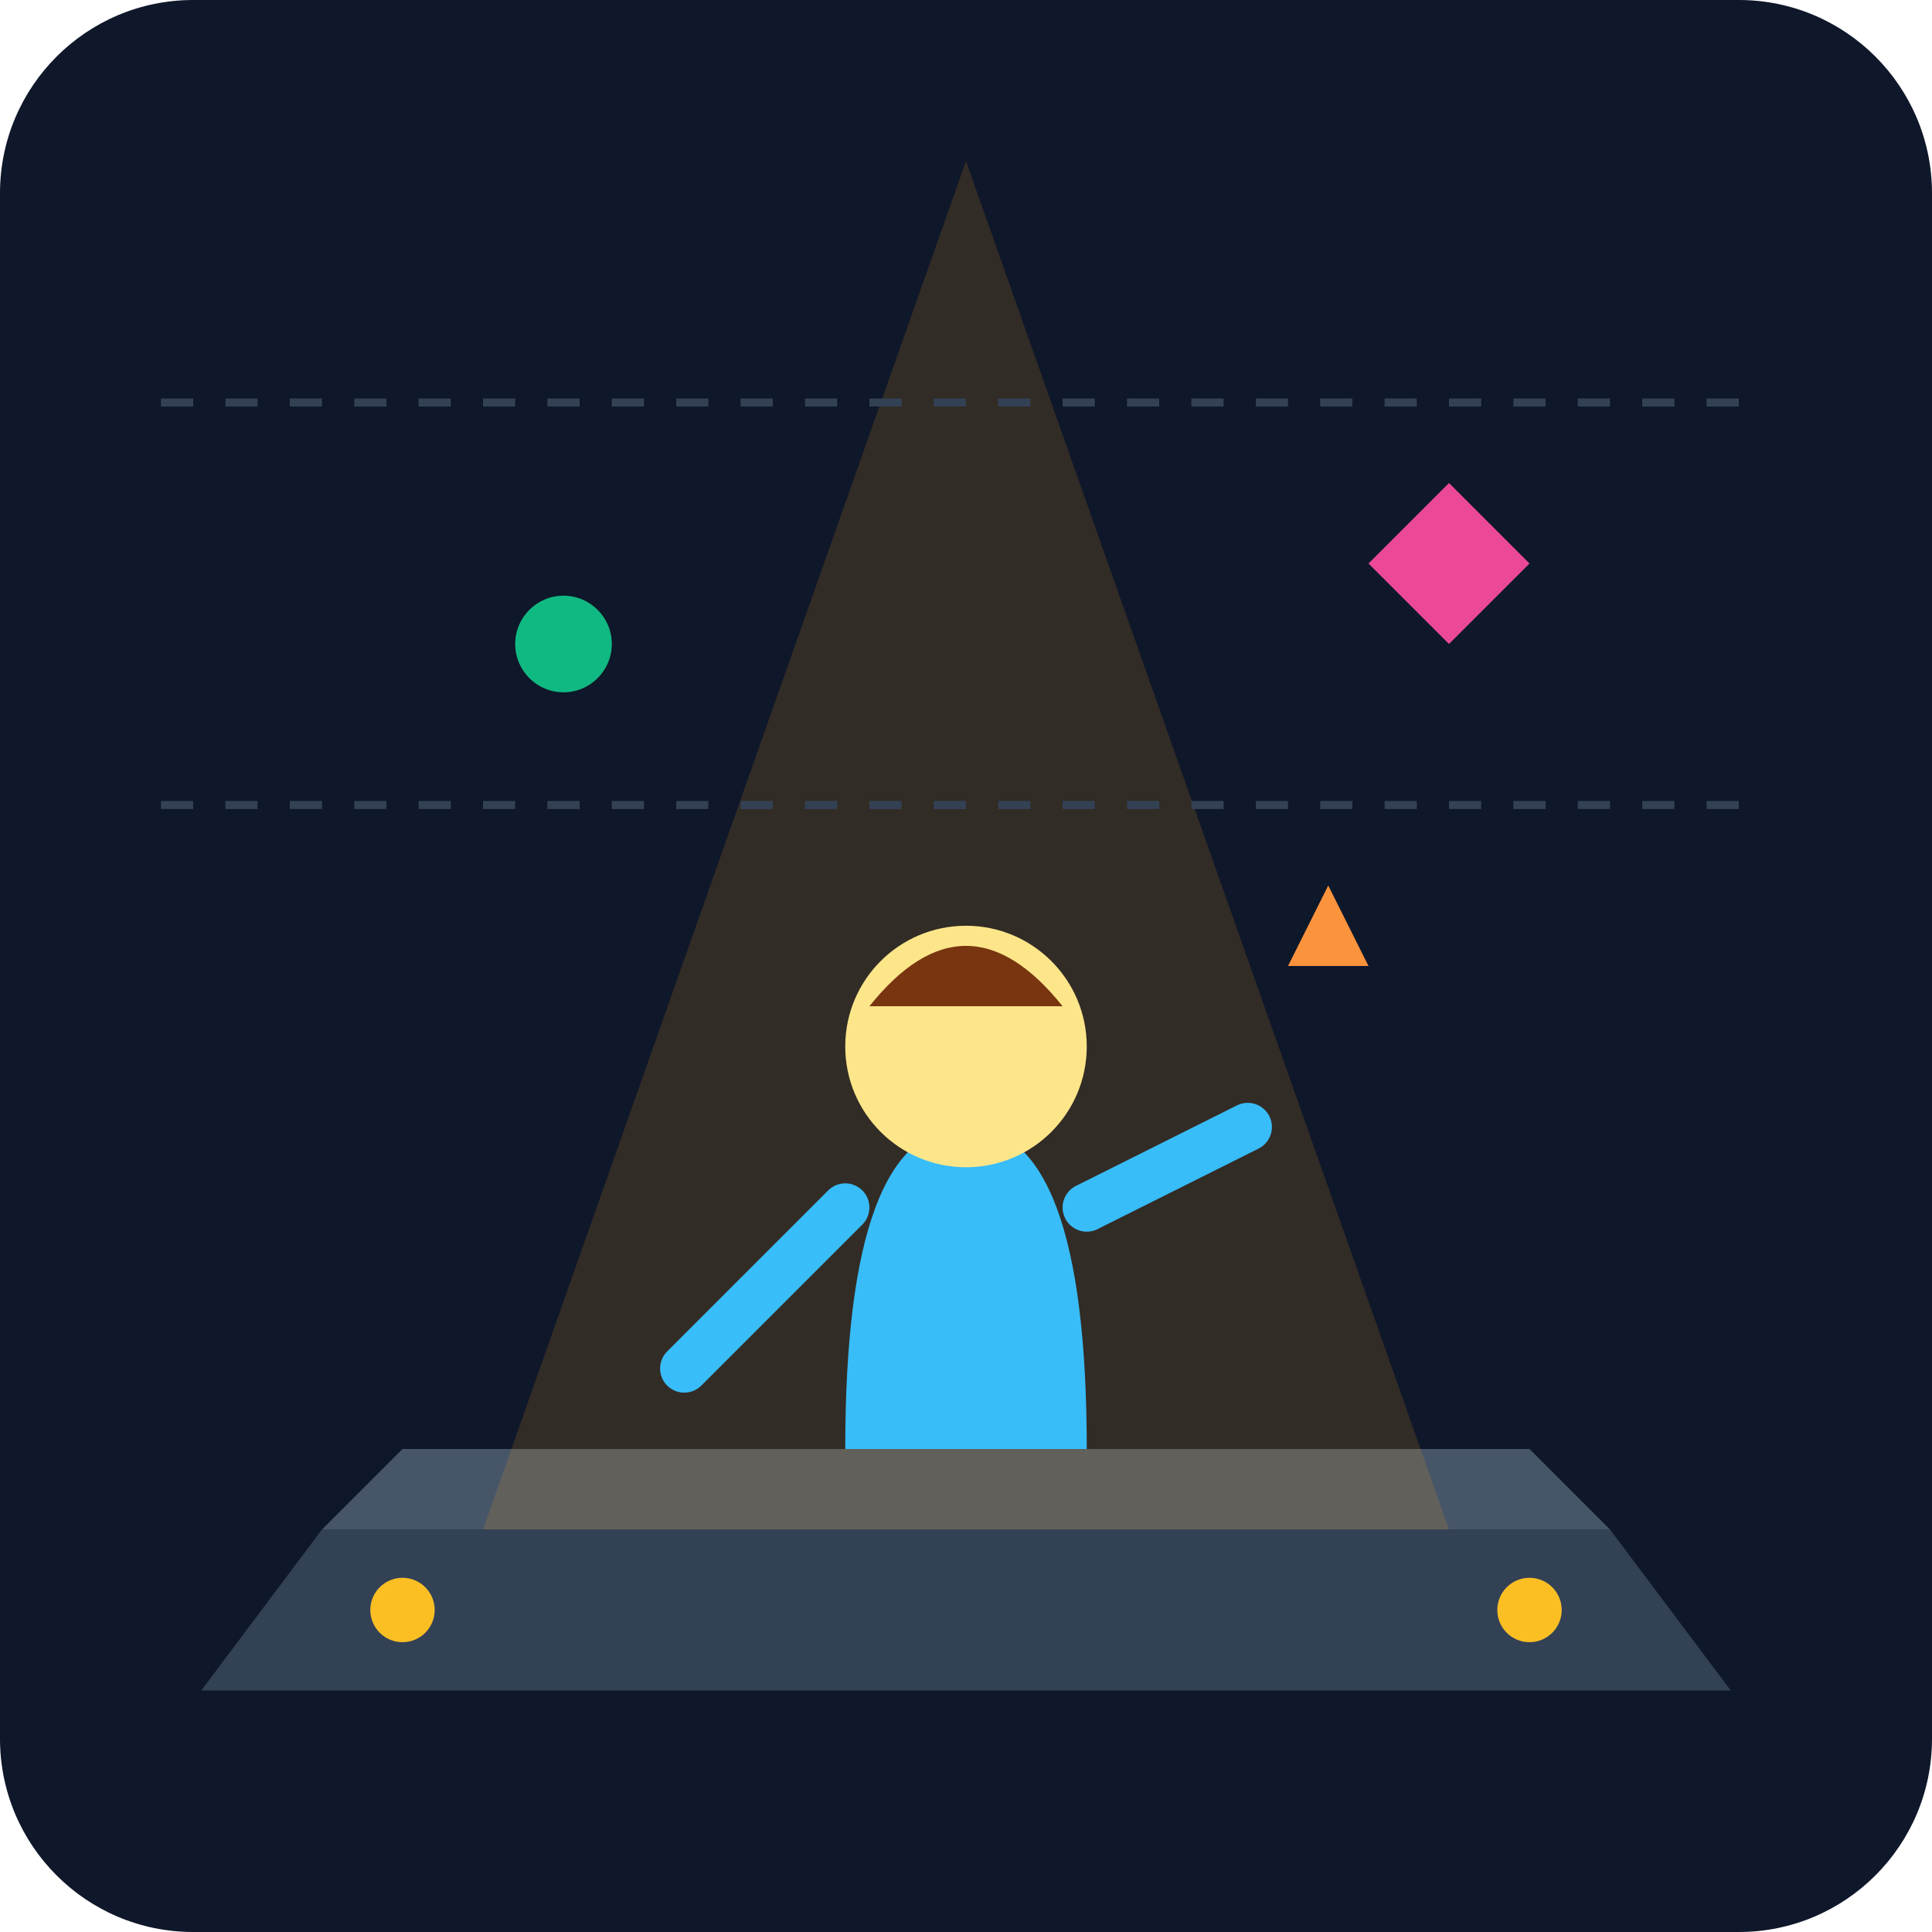
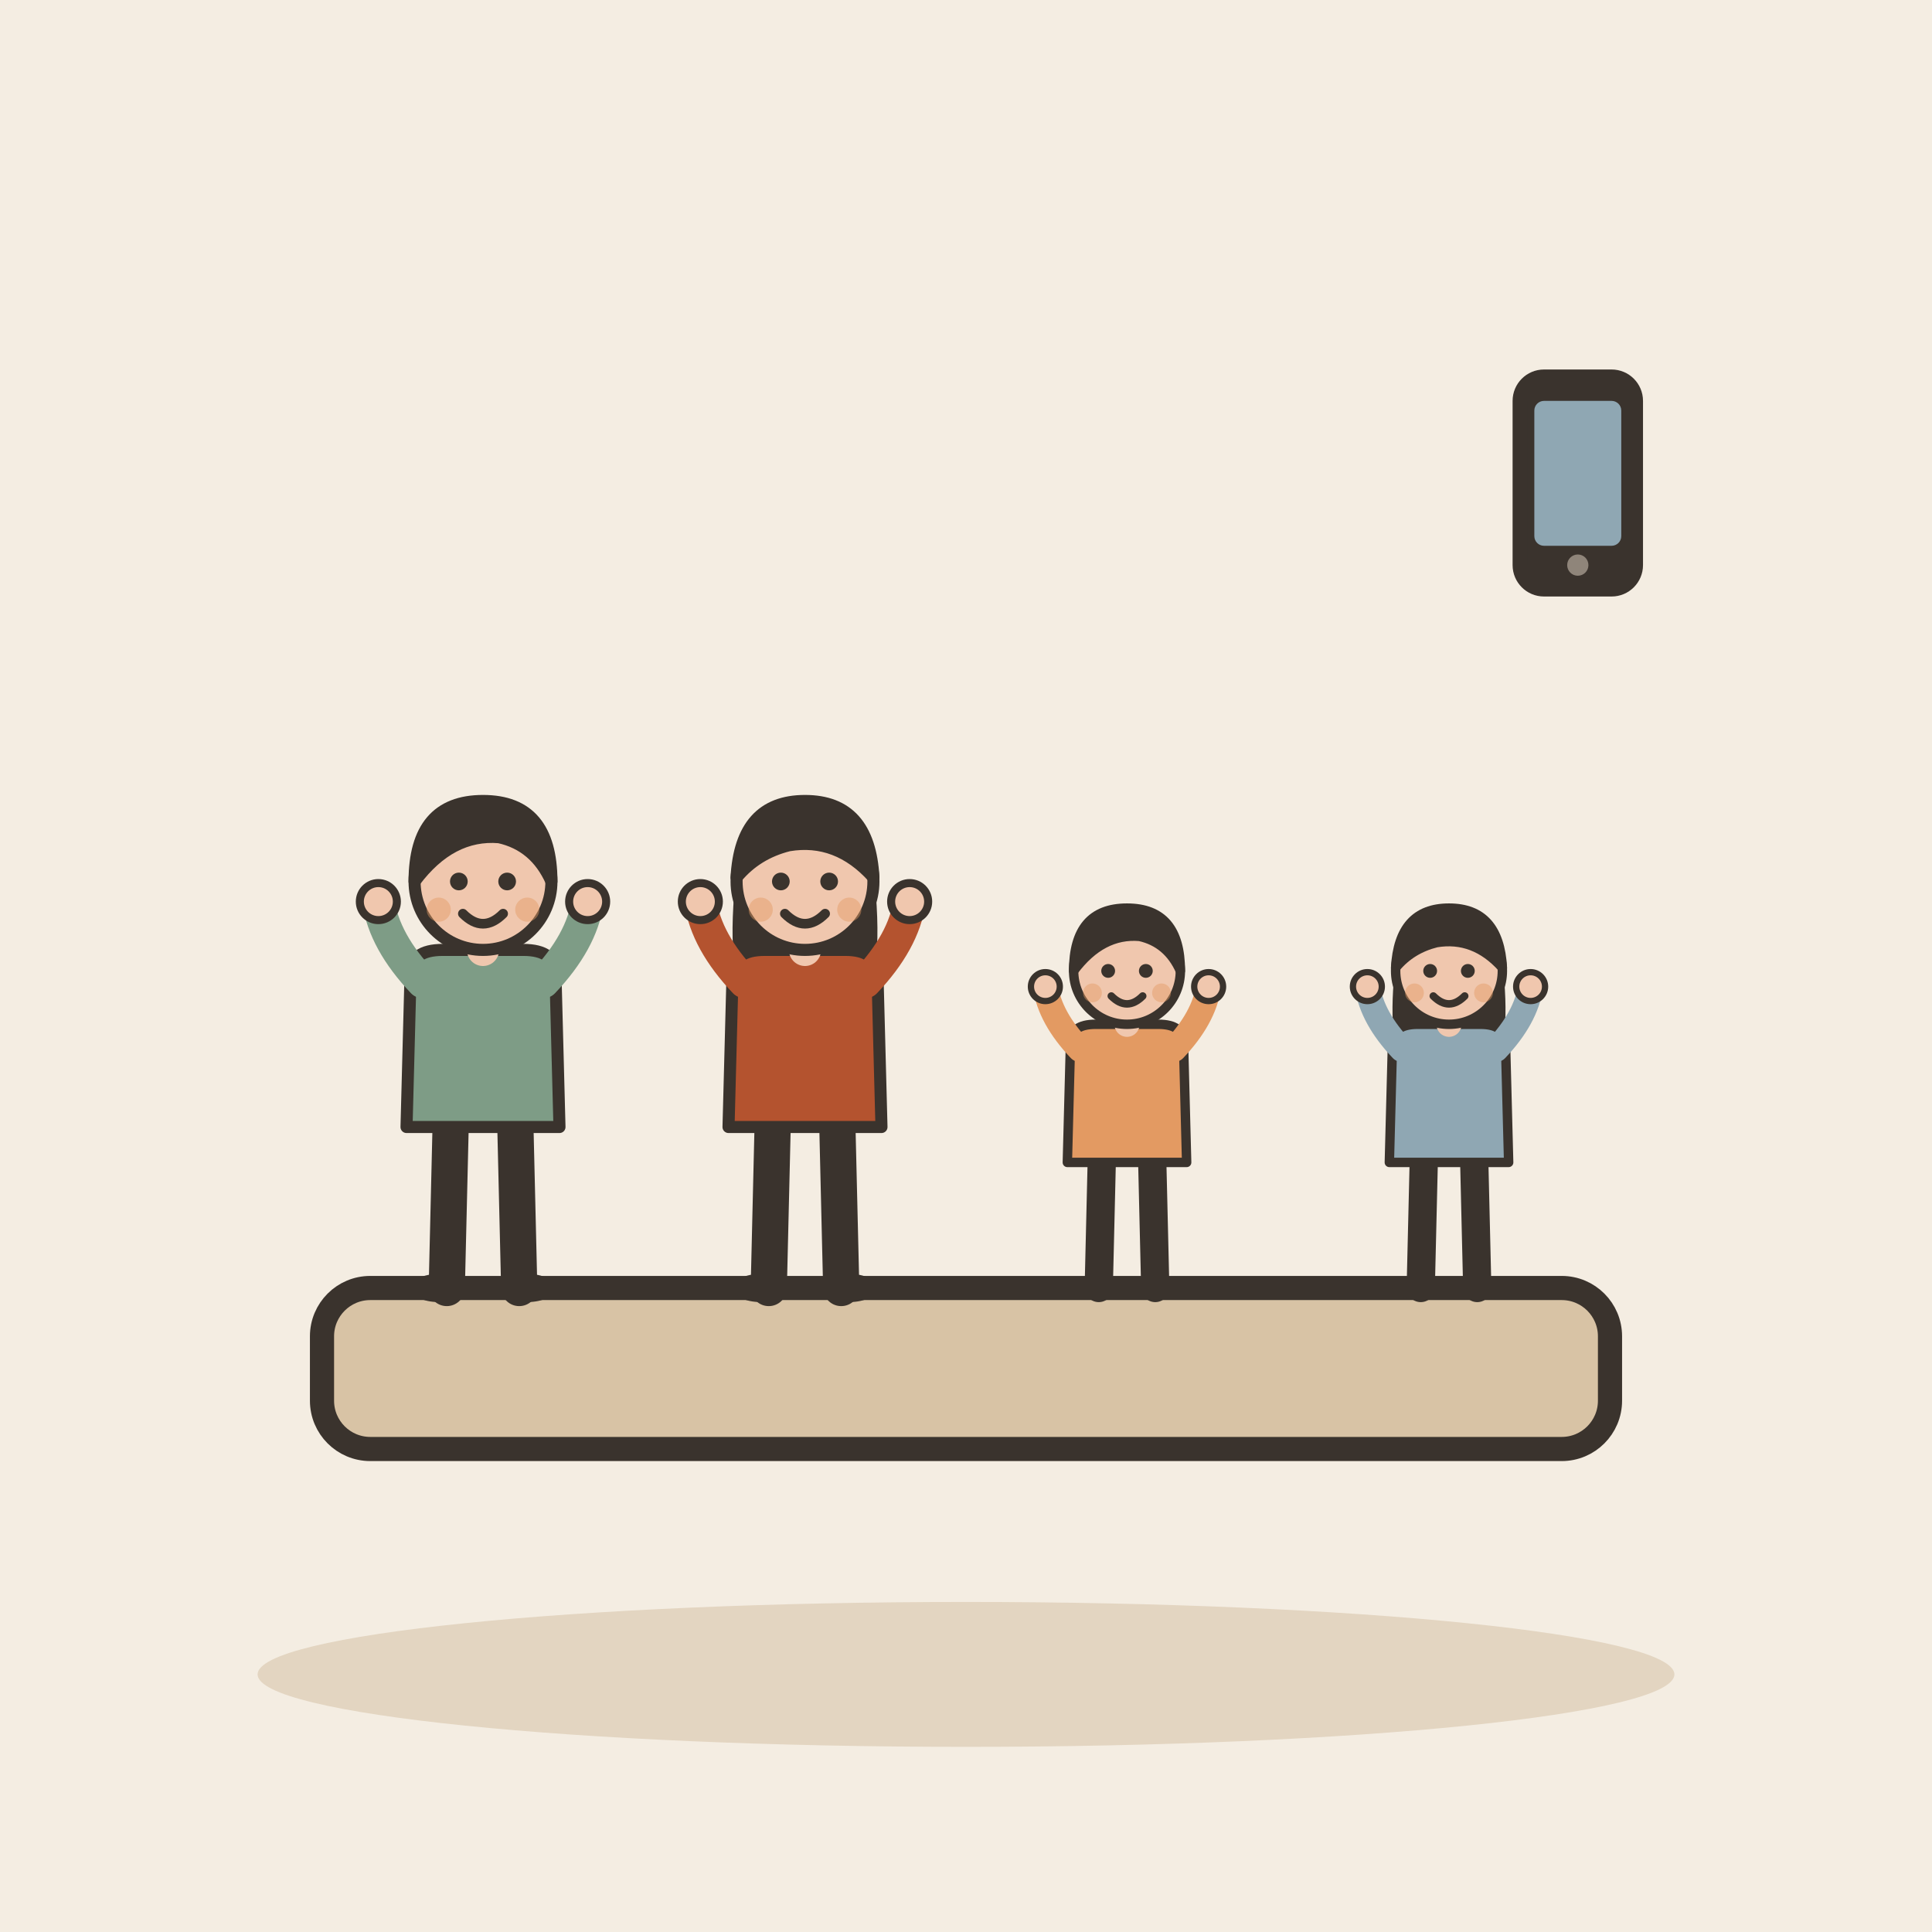
- <svg xmlns="http://www.w3.org/2000/svg" viewBox="0 0 240 240">
-   <defs>
-     <linearGradient id="bg" x1="0" y1="0" x2="0" y2="240">
-       <stop offset="0%" stop-color="#0f172a" />
-       <stop offset="100%" stop-color="#1e293b" />
-     </linearGradient>
-   </defs>
-   <rect width="240" height="240" rx="24" fill="url(#bg)" />
-   <path d="M40 190 L200 190 L215 210 L25 210 Z" fill="#334155" />
-   <path d="M40 190 L200 190 L190 180 L50 180 Z" fill="#475569" />
-   <path d="M120 20 L180 190 L60 190 Z" fill="#f59e0b" opacity="0.15" />
-   <g transform="translate(120, 100)">
-     <path d="M-15 80 Q-15 40 0 40 T15 80" fill="#38bdf8" />
-     <path d="M-15 50 L-35 70" stroke="#38bdf8" stroke-width="6" stroke-linecap="round" />
-     <path d="M15 50 L35 40" stroke="#38bdf8" stroke-width="6" stroke-linecap="round" />
-     <circle cx="0" cy="30" r="15" fill="#fde68a" />
-     <path d="M-12 25 Q0 10 12 25" fill="#78350f" />
+ <svg xmlns="http://www.w3.org/2000/svg" viewBox="0 0 240 240" data-style="editorial">
+   <rect width="240" height="240" fill="#F4EDE2" />
+   <ellipse cx="120" cy="208" rx="88" ry="9" fill="#E3D5C1" />
+   <g transform="translate(120 170)">
+     <rect x="-80" y="-10" width="160" height="20" rx="6" fill="#D8C3A5" stroke="#3A332D" stroke-width="3" stroke-linecap="round" stroke-linejoin="round" />
  </g>
-   <circle cx="70" cy="80" r="6" fill="#10b981" />
-   <path d="M170 70 L180 60 L190 70 L180 80 Z" fill="#ec4899" />
-   <path d="M160 120 L165 110 L170 120 Z" fill="#fb923c" />
-   <circle cx="50" cy="200" r="4" fill="#fbbf24" />
-   <circle cx="190" cy="200" r="4" fill="#fbbf24" />
-   <path d="M20 50 L220 50" stroke="#334155" stroke-width="1" stroke-dasharray="4 4" />
-   <path d="M20 100 L220 100" stroke="#334155" stroke-width="1" stroke-dasharray="4 4" />
+   <g transform="translate(60 160) scale(0.5 0.5)">
+     <path d="M-8 -42L-9 0" stroke="#3A332D" stroke-width="9" stroke-linecap="round" fill="none" />
+     <path d="M8 -42L9 0" stroke="#3A332D" stroke-width="9" stroke-linecap="round" fill="none" />
+     <ellipse cx="-11" cy="0" rx="7" ry="3.5" fill="#3A332D" />
+     <ellipse cx="11" cy="0" rx="7" ry="3.5" fill="#3A332D" />
+     <path d="M-18 -78Q-18 -84 -10 -84L10 -84Q18 -84 18 -78L19 -40L-19 -40Z" fill="#7E9C86" stroke="#3A332D" stroke-width="3" stroke-linecap="round" stroke-linejoin="round" />
+     <path d="M-15 -76Q-24.5 -86 -26 -96" fill="none" stroke="#7E9C86" stroke-width="8" stroke-linecap="round" stroke-linejoin="round" />
+     <circle cx="-26" cy="-96" r="4.6" fill="#F0C7AE" stroke="#3A332D" stroke-linecap="round" stroke-linejoin="round" stroke-width="2" />
+     <path d="M15 -76Q24.5 -86 26 -96" fill="none" stroke="#7E9C86" stroke-width="8" stroke-linecap="round" stroke-linejoin="round" />
+     <circle cx="26" cy="-96" r="4.6" fill="#F0C7AE" stroke="#3A332D" stroke-linecap="round" stroke-linejoin="round" stroke-width="2" />
+     <path d="M0 -84L0 -88" stroke="#F0C7AE" stroke-width="8" stroke-linecap="round" fill="none" />
+     <circle cx="0" cy="-101" r="17" fill="#F0C7AE" stroke="#3A332D" stroke-width="3" stroke-linecap="round" stroke-linejoin="round" />
+     <path d="M-17 -101Q-17 -121 0 -121Q17 -121 17 -101Q13 -110 4 -112Q-8 -113 -17 -101Z" fill="#3A332D" stroke="#3A332D" stroke-width="3" stroke-linecap="round" stroke-linejoin="round" />
+     <circle cx="-6" cy="-101" r="2.2" fill="#3A332D" />
+     <circle cx="6" cy="-101" r="2.2" fill="#3A332D" />
+     <path d="M-5 -93Q0 -88 5 -93" fill="none" stroke="#3A332D" stroke-width="2.4" stroke-linecap="round" stroke-linejoin="round" />
+     <circle cx="-11" cy="-94" r="3" fill="#E39A62" opacity="0.45" />
+     <circle cx="11" cy="-94" r="3" fill="#E39A62" opacity="0.45" />
+   </g>
+   <g transform="translate(100 160) scale(0.5 0.5)">
+     <path d="M-8 -42L-9 0" stroke="#3A332D" stroke-width="9" stroke-linecap="round" fill="none" />
+     <path d="M8 -42L9 0" stroke="#3A332D" stroke-width="9" stroke-linecap="round" fill="none" />
+     <ellipse cx="-11" cy="0" rx="7" ry="3.5" fill="#3A332D" />
+     <ellipse cx="11" cy="0" rx="7" ry="3.5" fill="#3A332D" />
+     <path d="M-17 -104Q-20 -78 -14 -70L-6 -78L6 -78L14 -70Q20 -78 17 -104Z" fill="#3A332D" />
+     <path d="M-18 -78Q-18 -84 -10 -84L10 -84Q18 -84 18 -78L19 -40L-19 -40Z" fill="#B4532F" stroke="#3A332D" stroke-width="3" stroke-linecap="round" stroke-linejoin="round" />
+     <path d="M-15 -76Q-24.5 -86 -26 -96" fill="none" stroke="#B4532F" stroke-width="8" stroke-linecap="round" stroke-linejoin="round" />
+     <circle cx="-26" cy="-96" r="4.6" fill="#F0C7AE" stroke="#3A332D" stroke-linecap="round" stroke-linejoin="round" stroke-width="2" />
+     <path d="M15 -76Q24.5 -86 26 -96" fill="none" stroke="#B4532F" stroke-width="8" stroke-linecap="round" stroke-linejoin="round" />
+     <circle cx="26" cy="-96" r="4.6" fill="#F0C7AE" stroke="#3A332D" stroke-linecap="round" stroke-linejoin="round" stroke-width="2" />
+     <path d="M0 -84L0 -88" stroke="#F0C7AE" stroke-width="8" stroke-linecap="round" fill="none" />
+     <circle cx="0" cy="-101" r="17" fill="#F0C7AE" stroke="#3A332D" stroke-width="3" stroke-linecap="round" stroke-linejoin="round" />
+     <path d="M-17 -102Q-16 -121 0 -121Q16 -121 17 -102Q8 -112 -4 -110Q-12 -108 -17 -102Z" fill="#3A332D" stroke="#3A332D" stroke-width="3" stroke-linecap="round" stroke-linejoin="round" />
+     <circle cx="-6" cy="-101" r="2.2" fill="#3A332D" />
+     <circle cx="6" cy="-101" r="2.2" fill="#3A332D" />
+     <path d="M-5 -93Q0 -88 5 -93" fill="none" stroke="#3A332D" stroke-width="2.4" stroke-linecap="round" stroke-linejoin="round" />
+     <circle cx="-11" cy="-94" r="3" fill="#E39A62" opacity="0.45" />
+     <circle cx="11" cy="-94" r="3" fill="#E39A62" opacity="0.45" />
+   </g>
+   <g transform="translate(140 160) scale(0.39 0.39)">
+     <path d="M-8 -42L-9 0" stroke="#3A332D" stroke-width="9" stroke-linecap="round" fill="none" />
+     <path d="M8 -42L9 0" stroke="#3A332D" stroke-width="9" stroke-linecap="round" fill="none" />
+     <ellipse cx="-11" cy="0" rx="7" ry="3.5" fill="#3A332D" />
+     <ellipse cx="11" cy="0" rx="7" ry="3.5" fill="#3A332D" />
+     <path d="M-18 -78Q-18 -84 -10 -84L10 -84Q18 -84 18 -78L19 -40L-19 -40Z" fill="#E39A62" stroke="#3A332D" stroke-width="3" stroke-linecap="round" stroke-linejoin="round" />
+     <path d="M-15 -76Q-24.5 -86 -26 -96" fill="none" stroke="#E39A62" stroke-width="8" stroke-linecap="round" stroke-linejoin="round" />
+     <circle cx="-26" cy="-96" r="4.6" fill="#F0C7AE" stroke="#3A332D" stroke-linecap="round" stroke-linejoin="round" stroke-width="2" />
+     <path d="M15 -76Q24.5 -86 26 -96" fill="none" stroke="#E39A62" stroke-width="8" stroke-linecap="round" stroke-linejoin="round" />
+     <circle cx="26" cy="-96" r="4.6" fill="#F0C7AE" stroke="#3A332D" stroke-linecap="round" stroke-linejoin="round" stroke-width="2" />
+     <path d="M0 -84L0 -88" stroke="#F0C7AE" stroke-width="8" stroke-linecap="round" fill="none" />
+     <circle cx="0" cy="-101" r="17" fill="#F0C7AE" stroke="#3A332D" stroke-width="3" stroke-linecap="round" stroke-linejoin="round" />
+     <path d="M-17 -101Q-17 -121 0 -121Q17 -121 17 -101Q13 -110 4 -112Q-8 -113 -17 -101Z" fill="#3A332D" stroke="#3A332D" stroke-width="3" stroke-linecap="round" stroke-linejoin="round" />
+     <circle cx="-6" cy="-101" r="2.2" fill="#3A332D" />
+     <circle cx="6" cy="-101" r="2.2" fill="#3A332D" />
+     <path d="M-5 -93Q0 -88 5 -93" fill="none" stroke="#3A332D" stroke-width="2.4" stroke-linecap="round" stroke-linejoin="round" />
+     <circle cx="-11" cy="-94" r="3" fill="#E39A62" opacity="0.45" />
+     <circle cx="11" cy="-94" r="3" fill="#E39A62" opacity="0.45" />
+   </g>
+   <g transform="translate(180 160) scale(0.39 0.39)">
+     <path d="M-8 -42L-9 0" stroke="#3A332D" stroke-width="9" stroke-linecap="round" fill="none" />
+     <path d="M8 -42L9 0" stroke="#3A332D" stroke-width="9" stroke-linecap="round" fill="none" />
+     <ellipse cx="-11" cy="0" rx="7" ry="3.5" fill="#3A332D" />
+     <ellipse cx="11" cy="0" rx="7" ry="3.5" fill="#3A332D" />
+     <path d="M-17 -104Q-20 -78 -14 -70L-6 -78L6 -78L14 -70Q20 -78 17 -104Z" fill="#3A332D" />
+     <path d="M-18 -78Q-18 -84 -10 -84L10 -84Q18 -84 18 -78L19 -40L-19 -40Z" fill="#8FA7B3" stroke="#3A332D" stroke-width="3" stroke-linecap="round" stroke-linejoin="round" />
+     <path d="M-15 -76Q-24.5 -86 -26 -96" fill="none" stroke="#8FA7B3" stroke-width="8" stroke-linecap="round" stroke-linejoin="round" />
+     <circle cx="-26" cy="-96" r="4.6" fill="#F0C7AE" stroke="#3A332D" stroke-linecap="round" stroke-linejoin="round" stroke-width="2" />
+     <path d="M15 -76Q24.5 -86 26 -96" fill="none" stroke="#8FA7B3" stroke-width="8" stroke-linecap="round" stroke-linejoin="round" />
+     <circle cx="26" cy="-96" r="4.6" fill="#F0C7AE" stroke="#3A332D" stroke-linecap="round" stroke-linejoin="round" stroke-width="2" />
+     <path d="M0 -84L0 -88" stroke="#F0C7AE" stroke-width="8" stroke-linecap="round" fill="none" />
+     <circle cx="0" cy="-101" r="17" fill="#F0C7AE" stroke="#3A332D" stroke-width="3" stroke-linecap="round" stroke-linejoin="round" />
+     <path d="M-17 -102Q-16 -121 0 -121Q16 -121 17 -102Q8 -112 -4 -110Q-12 -108 -17 -102Z" fill="#3A332D" stroke="#3A332D" stroke-width="3" stroke-linecap="round" stroke-linejoin="round" />
+     <circle cx="-6" cy="-101" r="2.2" fill="#3A332D" />
+     <circle cx="6" cy="-101" r="2.2" fill="#3A332D" />
+     <path d="M-5 -93Q0 -88 5 -93" fill="none" stroke="#3A332D" stroke-width="2.4" stroke-linecap="round" stroke-linejoin="round" />
+     <circle cx="-11" cy="-94" r="3" fill="#E39A62" opacity="0.45" />
+     <circle cx="11" cy="-94" r="3" fill="#E39A62" opacity="0.45" />
+   </g>
+   <g transform="translate(196 60) scale(0.6 0.6)">
+     <rect x="-12" y="-22" width="24" height="44" rx="5" fill="#3A332D" stroke="#3A332D" stroke-width="3" stroke-linecap="round" stroke-linejoin="round" />
+     <rect x="-9" y="-17" width="18" height="30" rx="2" fill="#8FA7B3" />
+     <circle cx="0" cy="17" r="2.2" fill="#8F857A" />
+   </g>
</svg>
